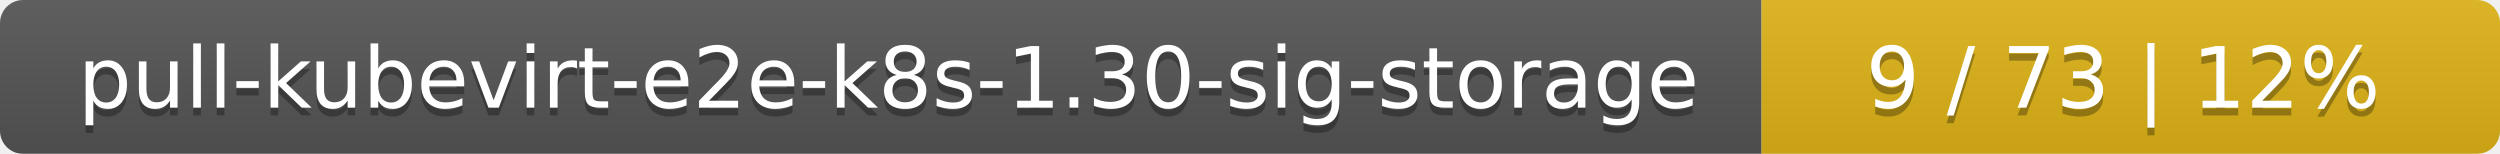
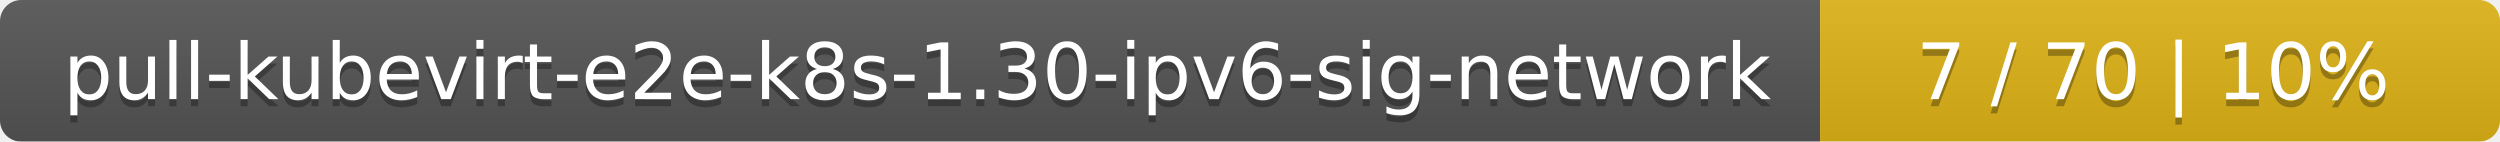
- <svg xmlns="http://www.w3.org/2000/svg" width="325" height="20">
+ <svg xmlns="http://www.w3.org/2000/svg" width="353" height="20">
  <linearGradient id="smooth" x2="0" y2="100%">
    <stop offset="0" stop-color="#bbb" stop-opacity=".1" />
    <stop offset="1" stop-opacity=".1" />
  </linearGradient>
  <mask id="round">
-     <rect width="325" height="20" rx="3" fill="#fff" />
+     <rect width="353" height="20" rx="3" fill="#fff" />
  </mask>
  <g mask="url(#round)">
-     <rect width="229" height="20" fill="#555" />
-     <rect x="229" width="96" height="20" fill="#dfb317" />
-     <rect width="325" height="20" fill="url(#smooth)" />
+     <rect width="257" height="20" fill="#555" />
+     <rect x="257" width="96" height="20" fill="#dfb317" />
+     <rect width="353" height="20" fill="url(#smooth)" />
  </g>
  <g fill="#fff" text-anchor="middle" font-family="DejaVu Sans,Verdana,Geneva,sans-serif" font-size="11">
-     <text x="115.5" y="15" fill="#010101" fill-opacity=".3">pull-kubevirt-e2e-k8s-1.30-sig-storage</text>
-     <text x="115.5" y="14">pull-kubevirt-e2e-k8s-1.30-sig-storage</text>
-     <text x="276" y="15" fill="#010101" fill-opacity=".3">9 / 73    |    12%</text>
-     <text x="276" y="14">9 / 73    |    12%</text>
+     <text x="129.5" y="15" fill="#010101" fill-opacity=".3">pull-kubevirt-e2e-k8s-1.30-ipv6-sig-network</text>
+     <text x="129.5" y="14">pull-kubevirt-e2e-k8s-1.30-ipv6-sig-network</text>
+     <text x="304" y="15" fill="#010101" fill-opacity=".3">7 / 70    |    10%</text>
+     <text x="304" y="14">7 / 70    |    10%</text>
  </g>
</svg>
